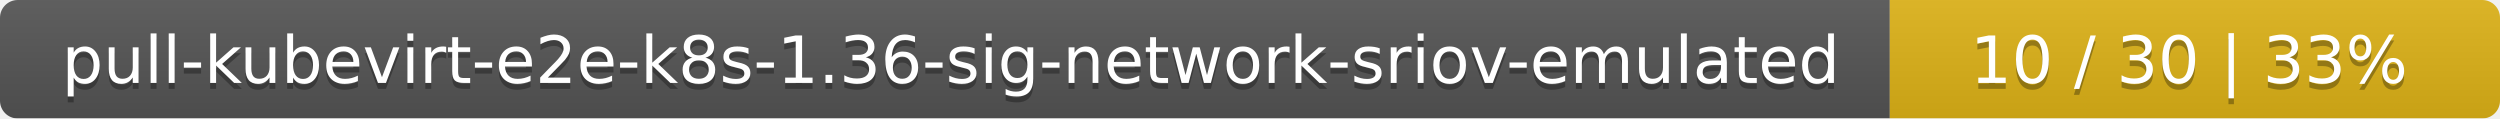
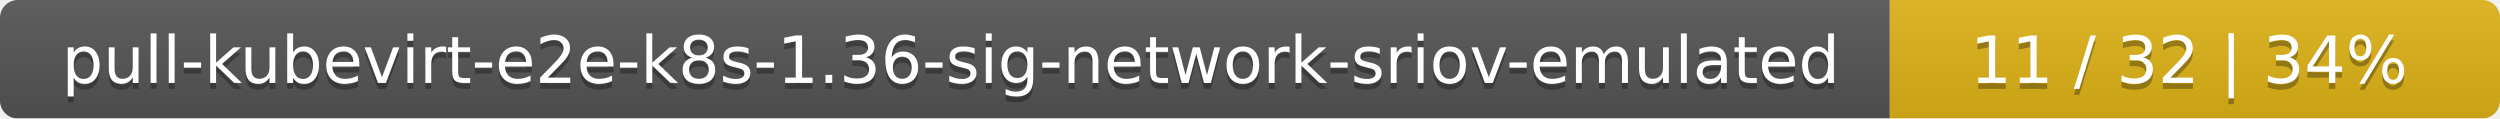
<svg xmlns="http://www.w3.org/2000/svg" width="422" height="20">
  <linearGradient id="smooth" x2="0" y2="100%">
    <stop offset="0" stop-color="#bbb" stop-opacity=".1" />
    <stop offset="1" stop-opacity=".1" />
  </linearGradient>
  <mask id="round">
    <rect width="422" height="20" rx="3" fill="#fff" />
  </mask>
  <g mask="url(#round)">
    <rect width="319" height="20" fill="#555" />
    <rect x="319" width="103" height="20" fill="#dfb317" />
    <rect width="422" height="20" fill="url(#smooth)" />
  </g>
  <g fill="#fff" text-anchor="middle" font-family="DejaVu Sans,Verdana,Geneva,sans-serif" font-size="11">
    <text x="160.5" y="15" fill="#010101" fill-opacity=".3">pull-kubevirt-e2e-k8s-1.36-sig-network-sriov-emulated</text>
    <text x="160.5" y="14">pull-kubevirt-e2e-k8s-1.36-sig-network-sriov-emulated</text>
-     <text x="369.5" y="15" fill="#010101" fill-opacity=".3">10 / 30    |    33%</text>
-     <text x="369.5" y="14">10 / 30    |    33%</text>
+     <text x="369.5" y="15" fill="#010101" fill-opacity=".3">11 / 32    |    34%</text>
+     <text x="369.5" y="14">11 / 32    |    34%</text>
  </g>
</svg>
